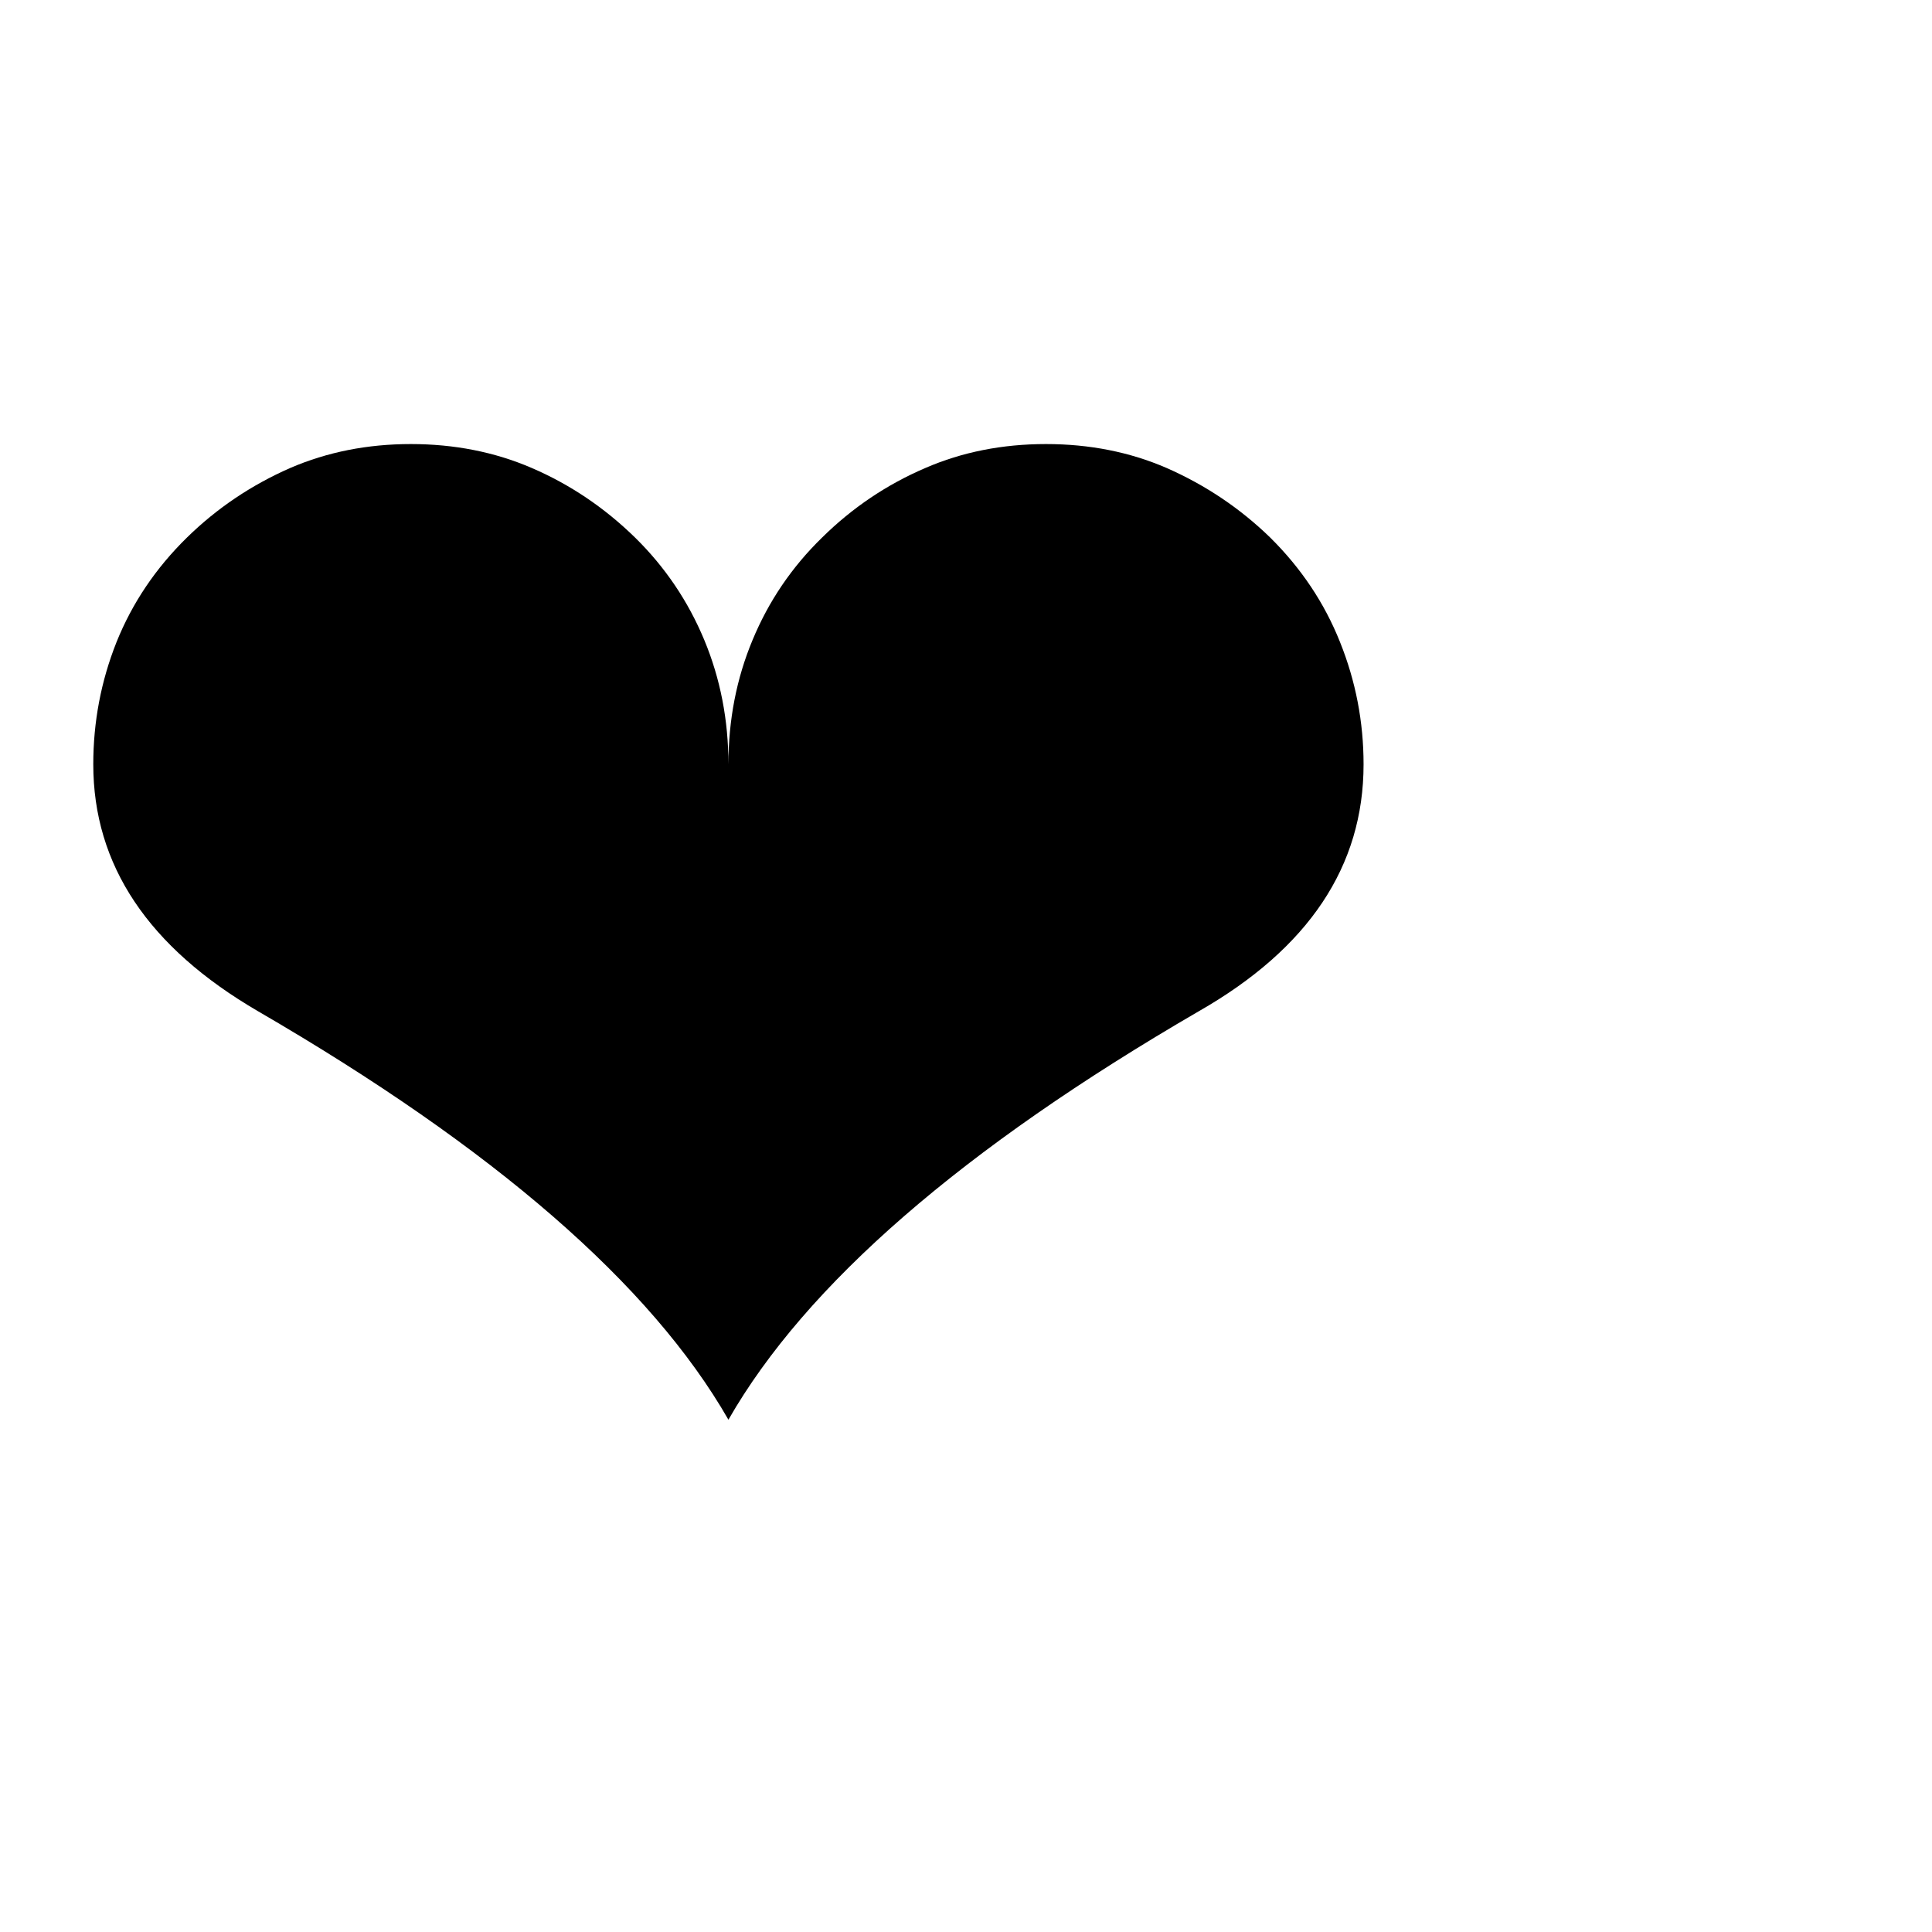
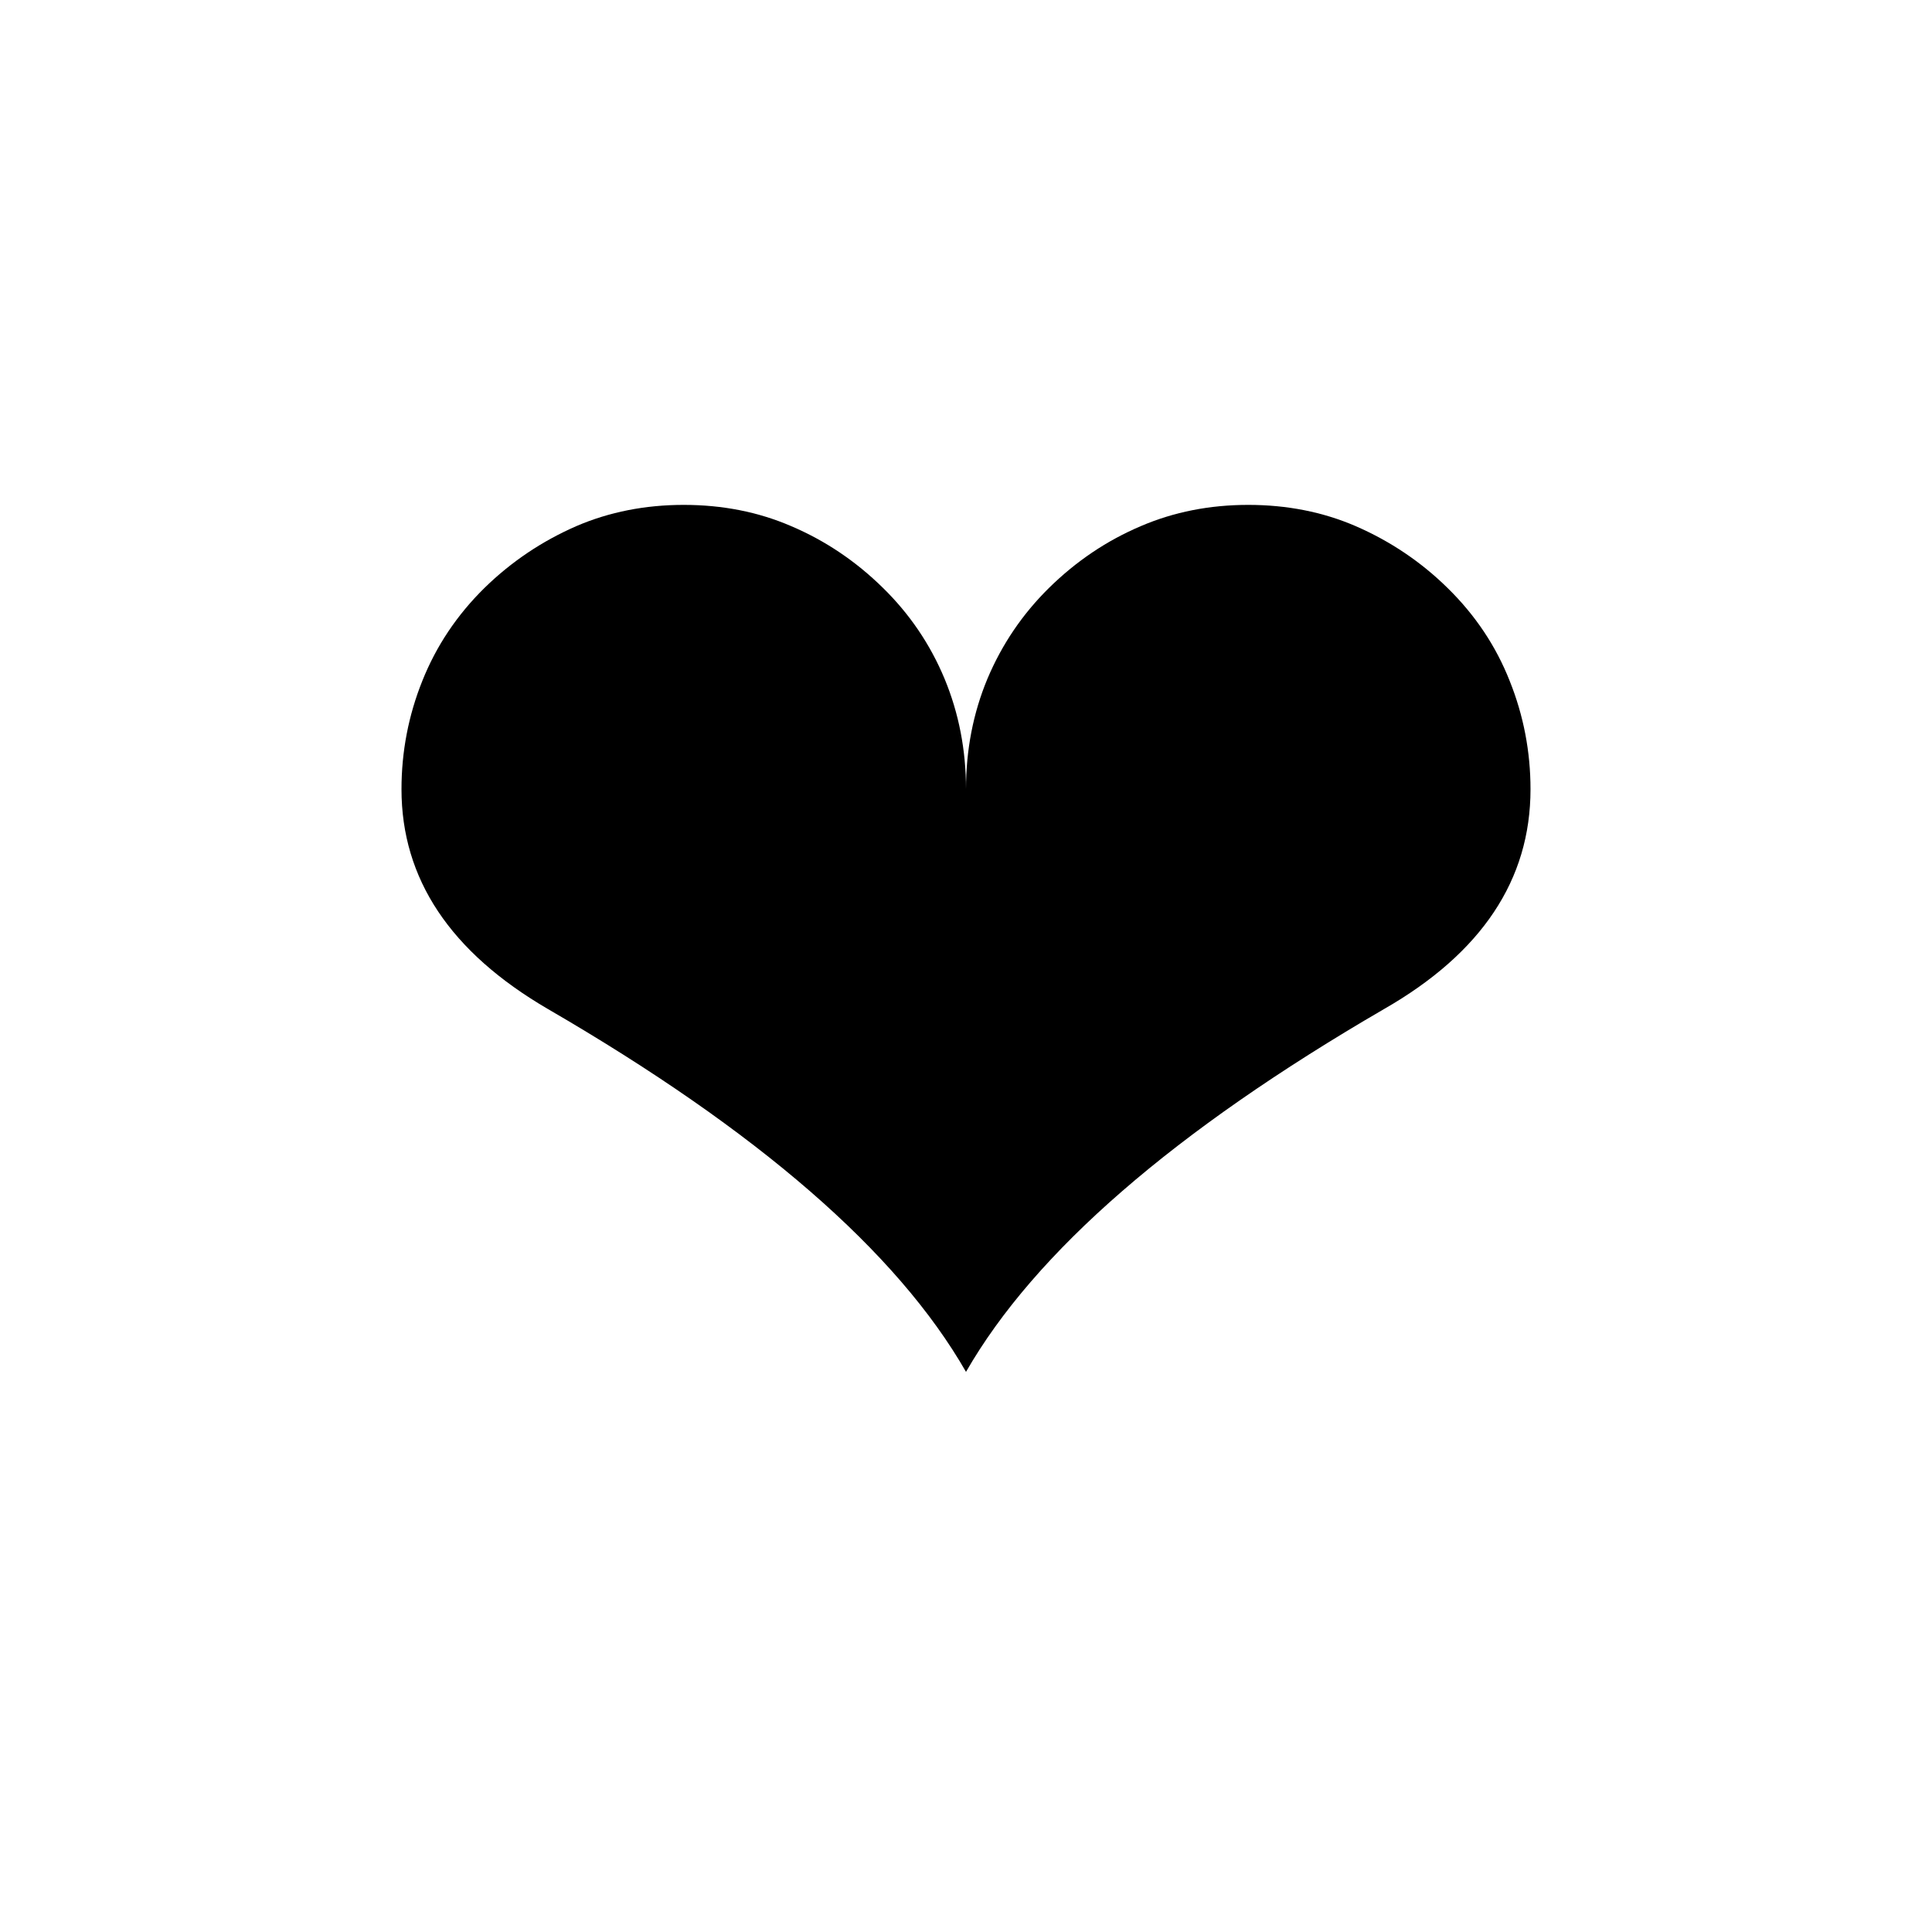
<svg xmlns="http://www.w3.org/2000/svg" viewBox="0 0 100 100">
-   <text y=".9em" font-size="90">❤️</text>
+   <text x="50" y="50" dominant-baseline="central" text-anchor="middle" font-size="80">❤️</text>
</svg>
